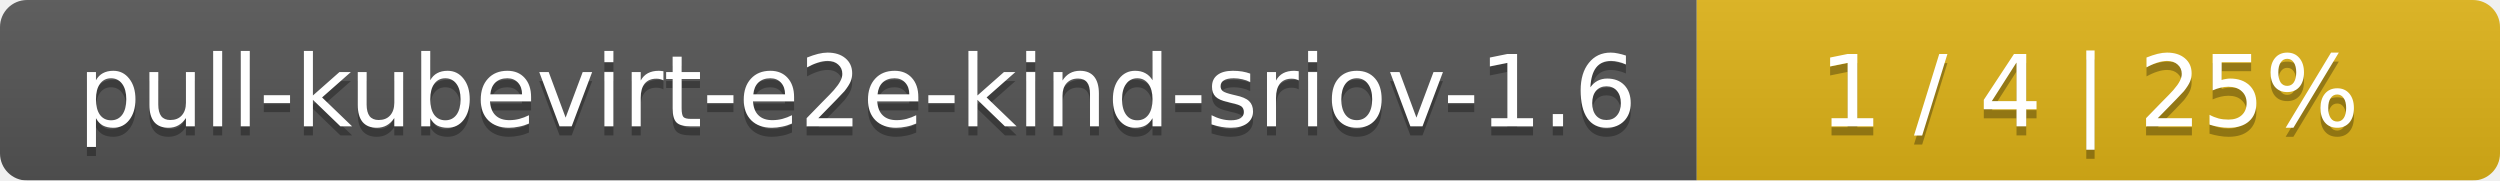
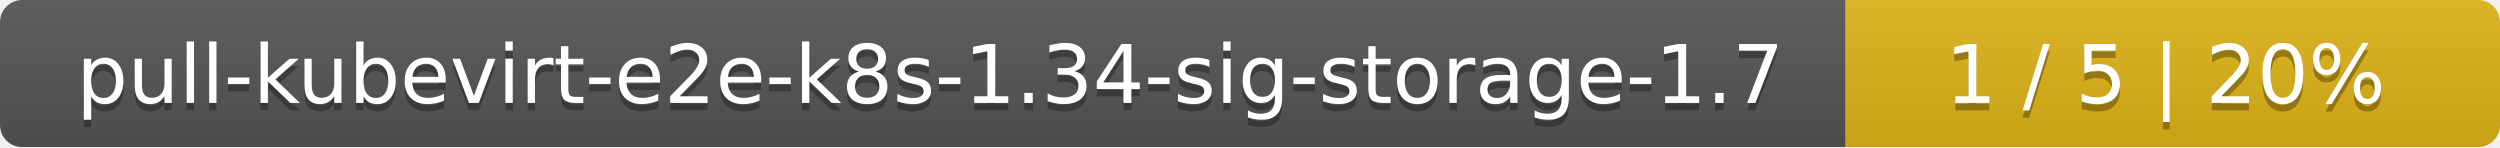
- <svg xmlns="http://www.w3.org/2000/svg" width="277" height="20">
+ <svg xmlns="http://www.w3.org/2000/svg" width="340" height="20">
  <linearGradient id="smooth" x2="0" y2="100%">
    <stop offset="0" stop-color="#bbb" stop-opacity=".1" />
    <stop offset="1" stop-opacity=".1" />
  </linearGradient>
  <mask id="round">
-     <rect width="277" height="20" rx="3" fill="#fff" />
+     <rect width="340" height="20" rx="3" fill="#fff" />
  </mask>
  <g mask="url(#round)">
-     <rect width="188" height="20" fill="#555" />
-     <rect x="188" width="89" height="20" fill="#dfb317" />
-     <rect width="277" height="20" fill="url(#smooth)" />
+     <rect width="251" height="20" fill="#555" />
+     <rect x="251" width="89" height="20" fill="#dfb317" />
+     <rect width="340" height="20" fill="url(#smooth)" />
  </g>
  <g fill="#fff" text-anchor="middle" font-family="DejaVu Sans,Verdana,Geneva,sans-serif" font-size="11">
-     <text x="95" y="15" fill="#010101" fill-opacity=".3">pull-kubevirt-e2e-kind-sriov-1.6</text>
-     <text x="95" y="14">pull-kubevirt-e2e-kind-sriov-1.6</text>
-     <text x="231.5" y="15" fill="#010101" fill-opacity=".3">1 / 4    |    25%</text>
-     <text x="231.5" y="14">1 / 4    |    25%</text>
+     <text x="126.5" y="15" fill="#010101" fill-opacity=".3">pull-kubevirt-e2e-k8s-1.34-sig-storage-1.7</text>
+     <text x="126.5" y="14">pull-kubevirt-e2e-k8s-1.34-sig-storage-1.7</text>
+     <text x="294.5" y="15" fill="#010101" fill-opacity=".3">1 / 5    |    20%</text>
+     <text x="294.5" y="14">1 / 5    |    20%</text>
  </g>
</svg>
